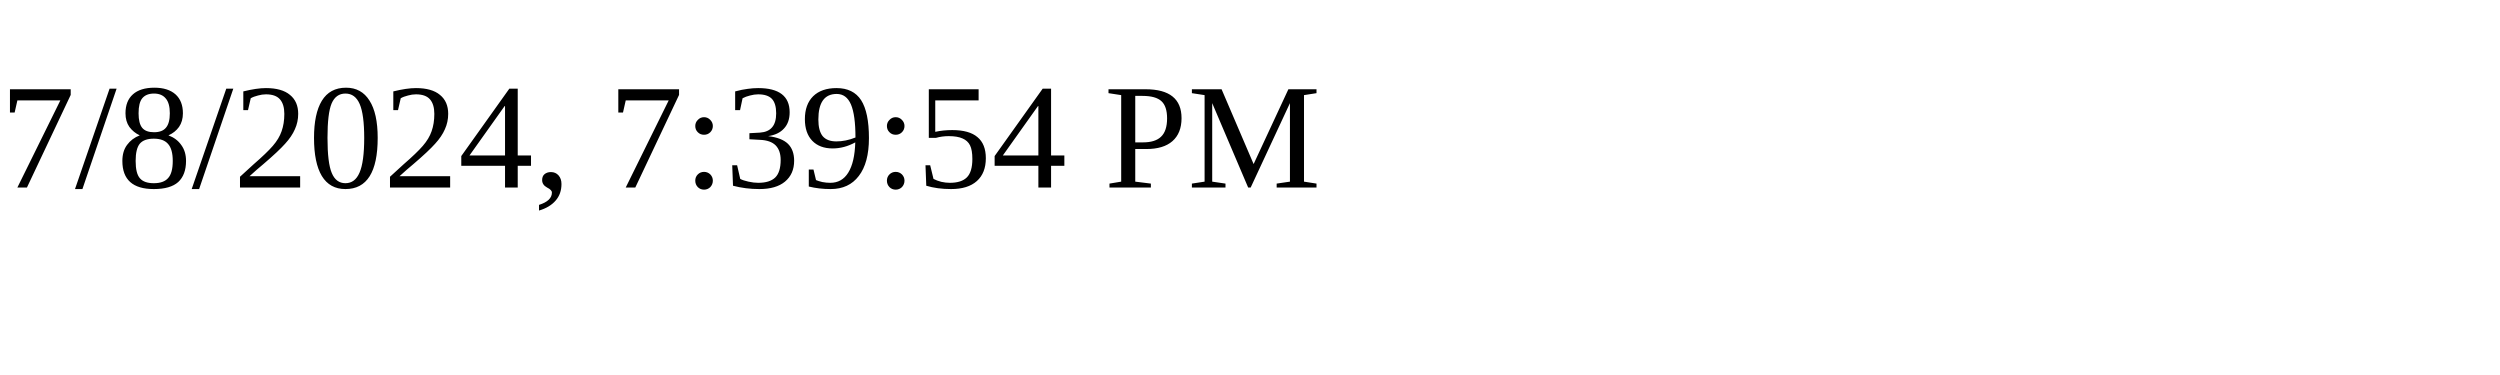
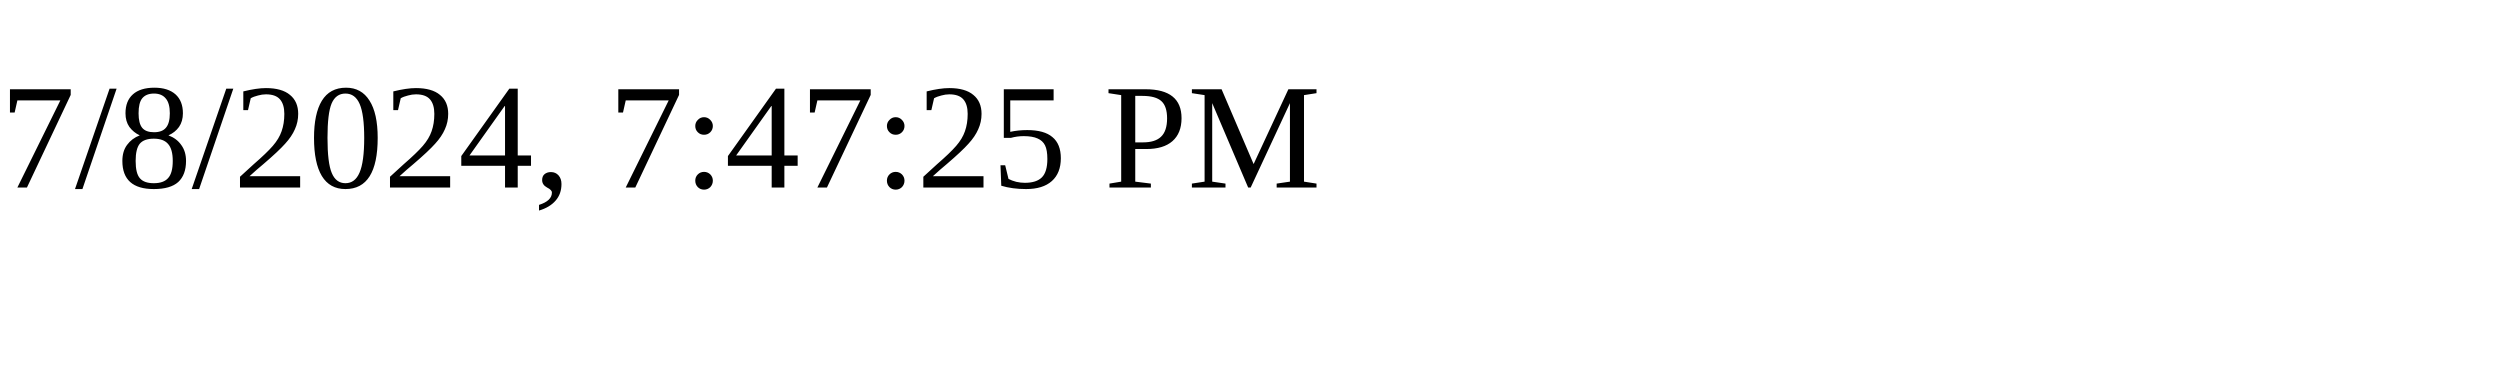
<svg xmlns="http://www.w3.org/2000/svg" height="30" width="200">
-   <text x="0" y="15">7/8/2024, 7:39:54 PM</text>
+   <text x="0" y="15">7/8/2024, 7:47:25 PM</text>
</svg>
